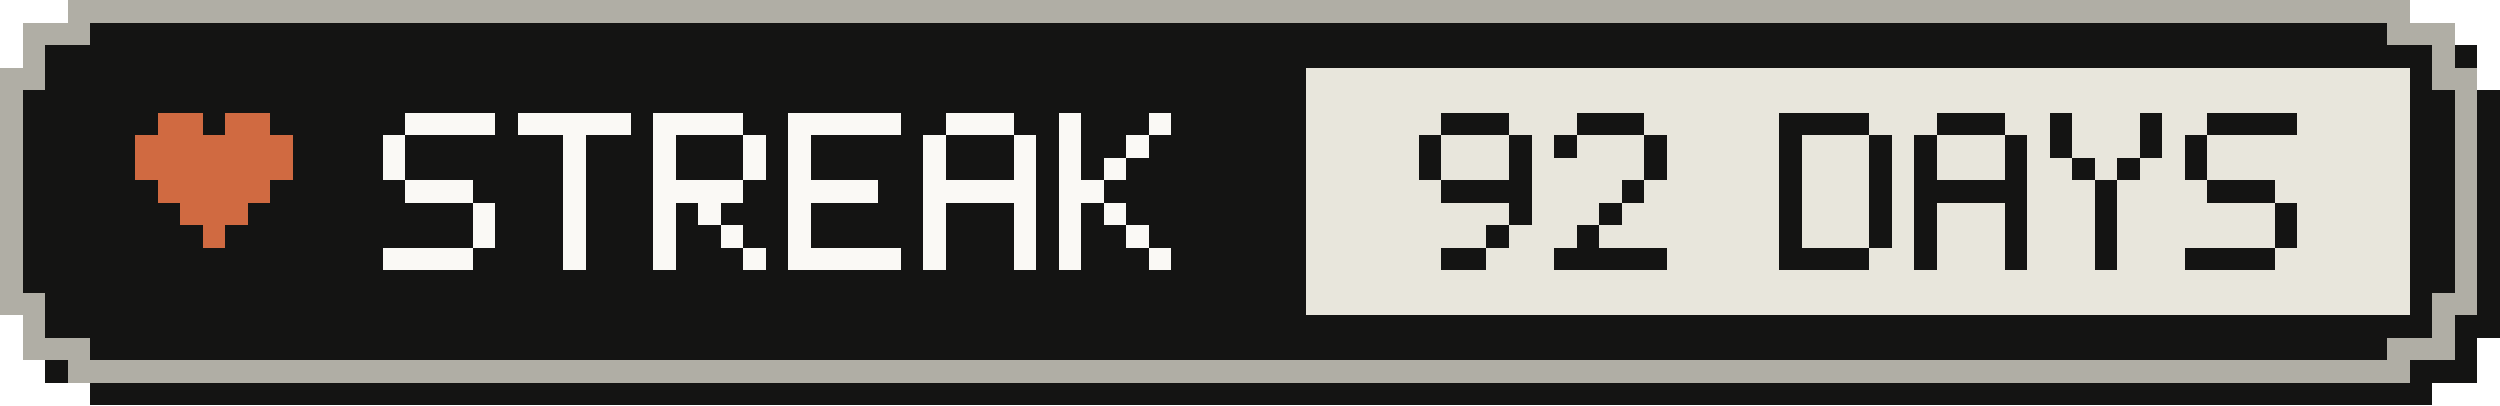
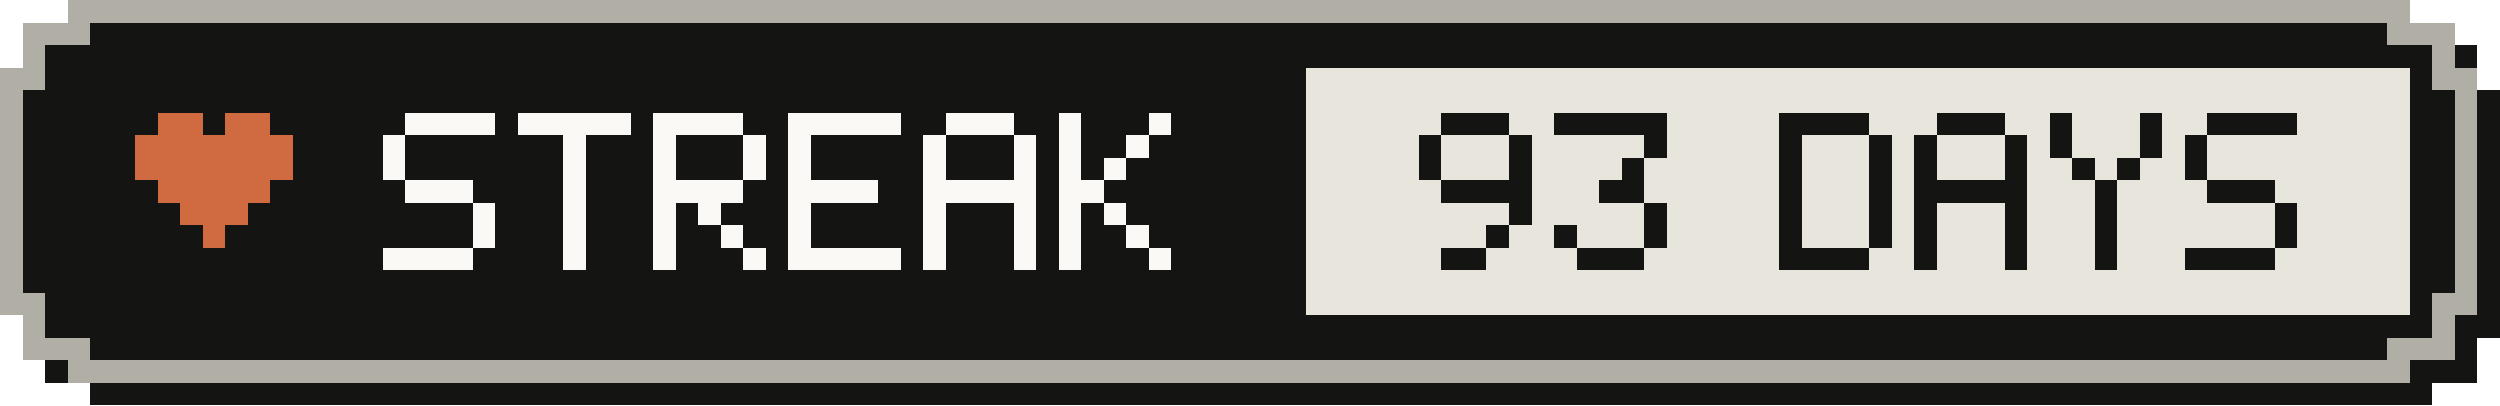
- <svg xmlns="http://www.w3.org/2000/svg" width="111" height="18" viewBox="0 0 111 18" role="img" aria-label="Active-day streak: 92 Days">
+ <svg xmlns="http://www.w3.org/2000/svg" width="111" height="18" viewBox="0 0 111 18" role="img" aria-label="Active-day streak: 93 Days">
  <g shape-rendering="crispEdges">
    <path fill="#141413" d="M4,1 H108 V2 H110 V4 H111 V15 H110 V17 H108 V18 H4 V17 H2 V15 H1 V4 H2 V2 H4 Z" />
    <path fill="#b0aea5" d="M3,0 H107 V1 H109 V3 H110 V14 H109 V16 H107 V17 H3 V16 H1 V14 H0 V3 H1 V1 H3 Z" />
    <path fill="#141413" d="M4,1 H106 V2 H108 V4 H109 V13 H108 V15 H106 V16 H4 V15 H2 V13 H1 V4 H2 V2 H4 Z" />
    <rect fill="#e8e6dc" x="58" y="3" width="49" height="11" />
    <g fill="#d06a41">
      <rect x="7" y="5" width="2" height="1" />
      <rect x="10" y="5" width="2" height="1" />
      <rect x="6" y="6" width="7" height="1" />
      <rect x="6" y="7" width="7" height="1" />
      <rect x="7" y="8" width="5" height="1" />
      <rect x="8" y="9" width="3" height="1" />
      <rect x="9" y="10" width="1" height="1" />
    </g>
    <g fill="#faf9f5">
      <rect x="18" y="5" width="4" height="1" />
      <rect x="17" y="6" width="1" height="1" />
      <rect x="17" y="7" width="1" height="1" />
      <rect x="18" y="8" width="3" height="1" />
      <rect x="21" y="9" width="1" height="1" />
      <rect x="21" y="10" width="1" height="1" />
      <rect x="17" y="11" width="4" height="1" />
      <rect x="23" y="5" width="5" height="1" />
      <rect x="25" y="6" width="1" height="1" />
      <rect x="25" y="7" width="1" height="1" />
      <rect x="25" y="8" width="1" height="1" />
      <rect x="25" y="9" width="1" height="1" />
      <rect x="25" y="10" width="1" height="1" />
      <rect x="25" y="11" width="1" height="1" />
      <rect x="29" y="5" width="4" height="1" />
      <rect x="29" y="6" width="1" height="1" />
      <rect x="33" y="6" width="1" height="1" />
      <rect x="29" y="7" width="1" height="1" />
      <rect x="33" y="7" width="1" height="1" />
      <rect x="29" y="8" width="4" height="1" />
      <rect x="29" y="9" width="1" height="1" />
      <rect x="31" y="9" width="1" height="1" />
      <rect x="29" y="10" width="1" height="1" />
      <rect x="32" y="10" width="1" height="1" />
      <rect x="29" y="11" width="1" height="1" />
      <rect x="33" y="11" width="1" height="1" />
      <rect x="35" y="5" width="5" height="1" />
      <rect x="35" y="6" width="1" height="1" />
      <rect x="35" y="7" width="1" height="1" />
      <rect x="35" y="8" width="4" height="1" />
      <rect x="35" y="9" width="1" height="1" />
      <rect x="35" y="10" width="1" height="1" />
      <rect x="35" y="11" width="5" height="1" />
      <rect x="42" y="5" width="3" height="1" />
      <rect x="41" y="6" width="1" height="1" />
      <rect x="45" y="6" width="1" height="1" />
      <rect x="41" y="7" width="1" height="1" />
      <rect x="45" y="7" width="1" height="1" />
      <rect x="41" y="8" width="5" height="1" />
      <rect x="41" y="9" width="1" height="1" />
      <rect x="45" y="9" width="1" height="1" />
      <rect x="41" y="10" width="1" height="1" />
      <rect x="45" y="10" width="1" height="1" />
      <rect x="41" y="11" width="1" height="1" />
      <rect x="45" y="11" width="1" height="1" />
      <rect x="47" y="5" width="1" height="1" />
      <rect x="51" y="5" width="1" height="1" />
      <rect x="47" y="6" width="1" height="1" />
      <rect x="50" y="6" width="1" height="1" />
      <rect x="47" y="7" width="1" height="1" />
      <rect x="49" y="7" width="1" height="1" />
      <rect x="47" y="8" width="2" height="1" />
      <rect x="47" y="9" width="1" height="1" />
      <rect x="49" y="9" width="1" height="1" />
      <rect x="47" y="10" width="1" height="1" />
      <rect x="50" y="10" width="1" height="1" />
      <rect x="47" y="11" width="1" height="1" />
      <rect x="51" y="11" width="1" height="1" />
    </g>
    <g fill="#141413">
      <rect x="64" y="5" width="3" height="1" />
      <rect x="63" y="6" width="1" height="1" />
      <rect x="67" y="6" width="1" height="1" />
      <rect x="63" y="7" width="1" height="1" />
      <rect x="67" y="7" width="1" height="1" />
      <rect x="64" y="8" width="4" height="1" />
      <rect x="67" y="9" width="1" height="1" />
      <rect x="66" y="10" width="1" height="1" />
      <rect x="64" y="11" width="2" height="1" />
-       <rect x="70" y="5" width="3" height="1" />
-       <rect x="69" y="6" width="1" height="1" />
+       <rect x="69" y="5" width="5" height="1" />
      <rect x="73" y="6" width="1" height="1" />
-       <rect x="73" y="7" width="1" height="1" />
-       <rect x="72" y="8" width="1" height="1" />
-       <rect x="71" y="9" width="1" height="1" />
-       <rect x="70" y="10" width="1" height="1" />
-       <rect x="69" y="11" width="5" height="1" />
+       <rect x="72" y="7" width="1" height="1" />
+       <rect x="71" y="8" width="2" height="1" />
+       <rect x="73" y="9" width="1" height="1" />
+       <rect x="69" y="10" width="1" height="1" />
+       <rect x="73" y="10" width="1" height="1" />
+       <rect x="70" y="11" width="3" height="1" />
      <rect x="79" y="5" width="4" height="1" />
      <rect x="79" y="6" width="1" height="1" />
      <rect x="83" y="6" width="1" height="1" />
      <rect x="79" y="7" width="1" height="1" />
      <rect x="83" y="7" width="1" height="1" />
      <rect x="79" y="8" width="1" height="1" />
      <rect x="83" y="8" width="1" height="1" />
      <rect x="79" y="9" width="1" height="1" />
      <rect x="83" y="9" width="1" height="1" />
      <rect x="79" y="10" width="1" height="1" />
      <rect x="83" y="10" width="1" height="1" />
      <rect x="79" y="11" width="4" height="1" />
      <rect x="86" y="5" width="3" height="1" />
      <rect x="85" y="6" width="1" height="1" />
      <rect x="89" y="6" width="1" height="1" />
      <rect x="85" y="7" width="1" height="1" />
      <rect x="89" y="7" width="1" height="1" />
      <rect x="85" y="8" width="5" height="1" />
      <rect x="85" y="9" width="1" height="1" />
      <rect x="89" y="9" width="1" height="1" />
      <rect x="85" y="10" width="1" height="1" />
      <rect x="89" y="10" width="1" height="1" />
      <rect x="85" y="11" width="1" height="1" />
      <rect x="89" y="11" width="1" height="1" />
      <rect x="91" y="5" width="1" height="1" />
      <rect x="95" y="5" width="1" height="1" />
      <rect x="91" y="6" width="1" height="1" />
      <rect x="95" y="6" width="1" height="1" />
      <rect x="92" y="7" width="1" height="1" />
      <rect x="94" y="7" width="1" height="1" />
      <rect x="93" y="8" width="1" height="1" />
      <rect x="93" y="9" width="1" height="1" />
      <rect x="93" y="10" width="1" height="1" />
      <rect x="93" y="11" width="1" height="1" />
      <rect x="98" y="5" width="4" height="1" />
      <rect x="97" y="6" width="1" height="1" />
      <rect x="97" y="7" width="1" height="1" />
      <rect x="98" y="8" width="3" height="1" />
      <rect x="101" y="9" width="1" height="1" />
      <rect x="101" y="10" width="1" height="1" />
      <rect x="97" y="11" width="4" height="1" />
    </g>
  </g>
</svg>
